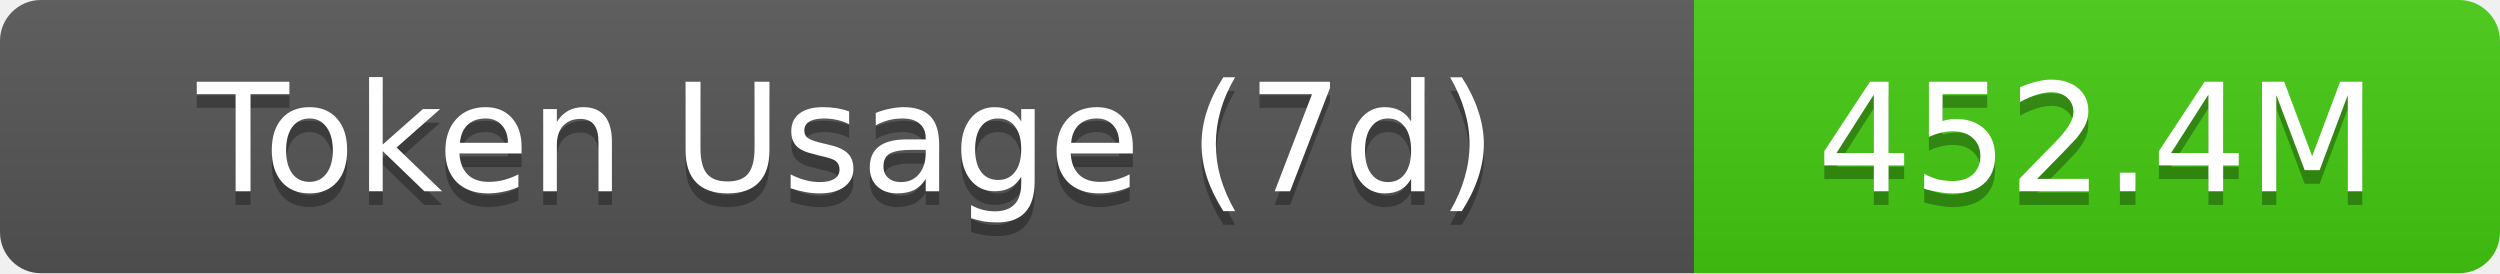
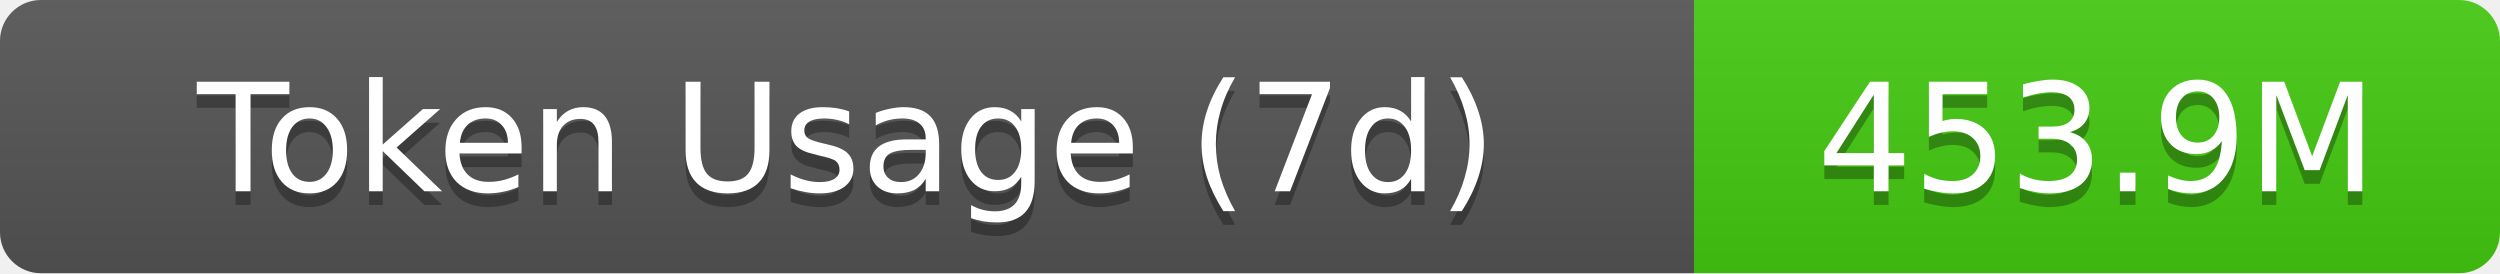
- <svg xmlns="http://www.w3.org/2000/svg" width="183" height="20" role="img" aria-label="Token Usage (7d): 452.4M">
+ <svg xmlns="http://www.w3.org/2000/svg" width="183" height="20" role="img" aria-label="Token Usage (7d): 453.9M">
  <linearGradient id="s" x2="0" y2="100%">
    <stop offset="0" stop-color="#bbb" stop-opacity=".1" />
    <stop offset="1" stop-opacity=".1" />
  </linearGradient>
  <clipPath id="r">
    <rect width="183" height="20" rx="3" fill="#fff" />
  </clipPath>
  <g clip-path="url(#r)">
    <rect width="124" height="20" fill="#555" />
    <rect x="124" width="59" height="20" fill="#4c1" />
    <rect width="183" height="20" fill="url(#s)" />
  </g>
  <g fill="#fff" text-anchor="middle" font-family="Verdana,Geneva,DejaVu Sans,sans-serif" text-rendering="geometricPrecision" font-size="11">
    <text aria-hidden="true" x="62" y="15" fill="#010101" fill-opacity=".3">Token Usage (7d)</text>
    <text x="62" y="14">Token Usage (7d)</text>
-     <text aria-hidden="true" x="153.5" y="15" fill="#010101" fill-opacity=".3">452.4M</text>
-     <text x="153.5" y="14">452.4M</text>
+     <text aria-hidden="true" x="153.5" y="15" fill="#010101" fill-opacity=".3">453.9M</text>
+     <text x="153.5" y="14">453.9M</text>
  </g>
</svg>
